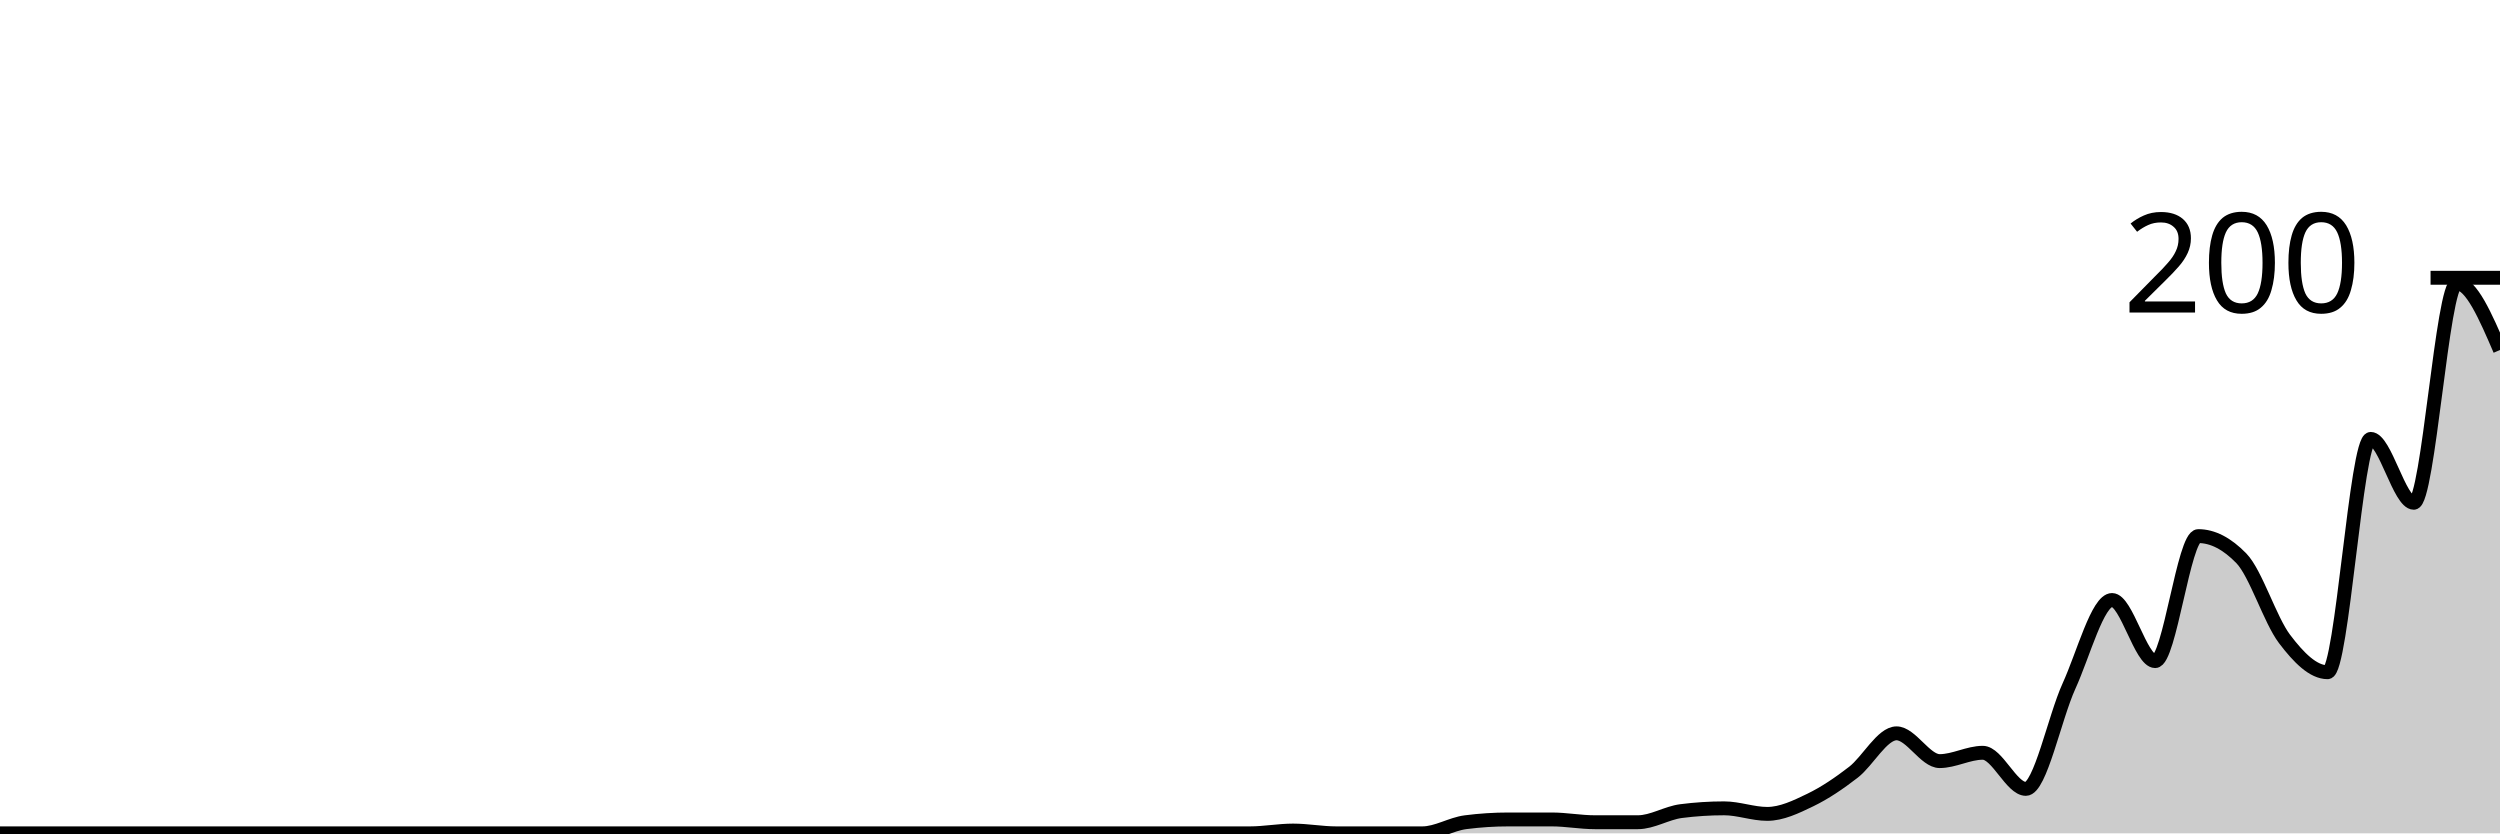
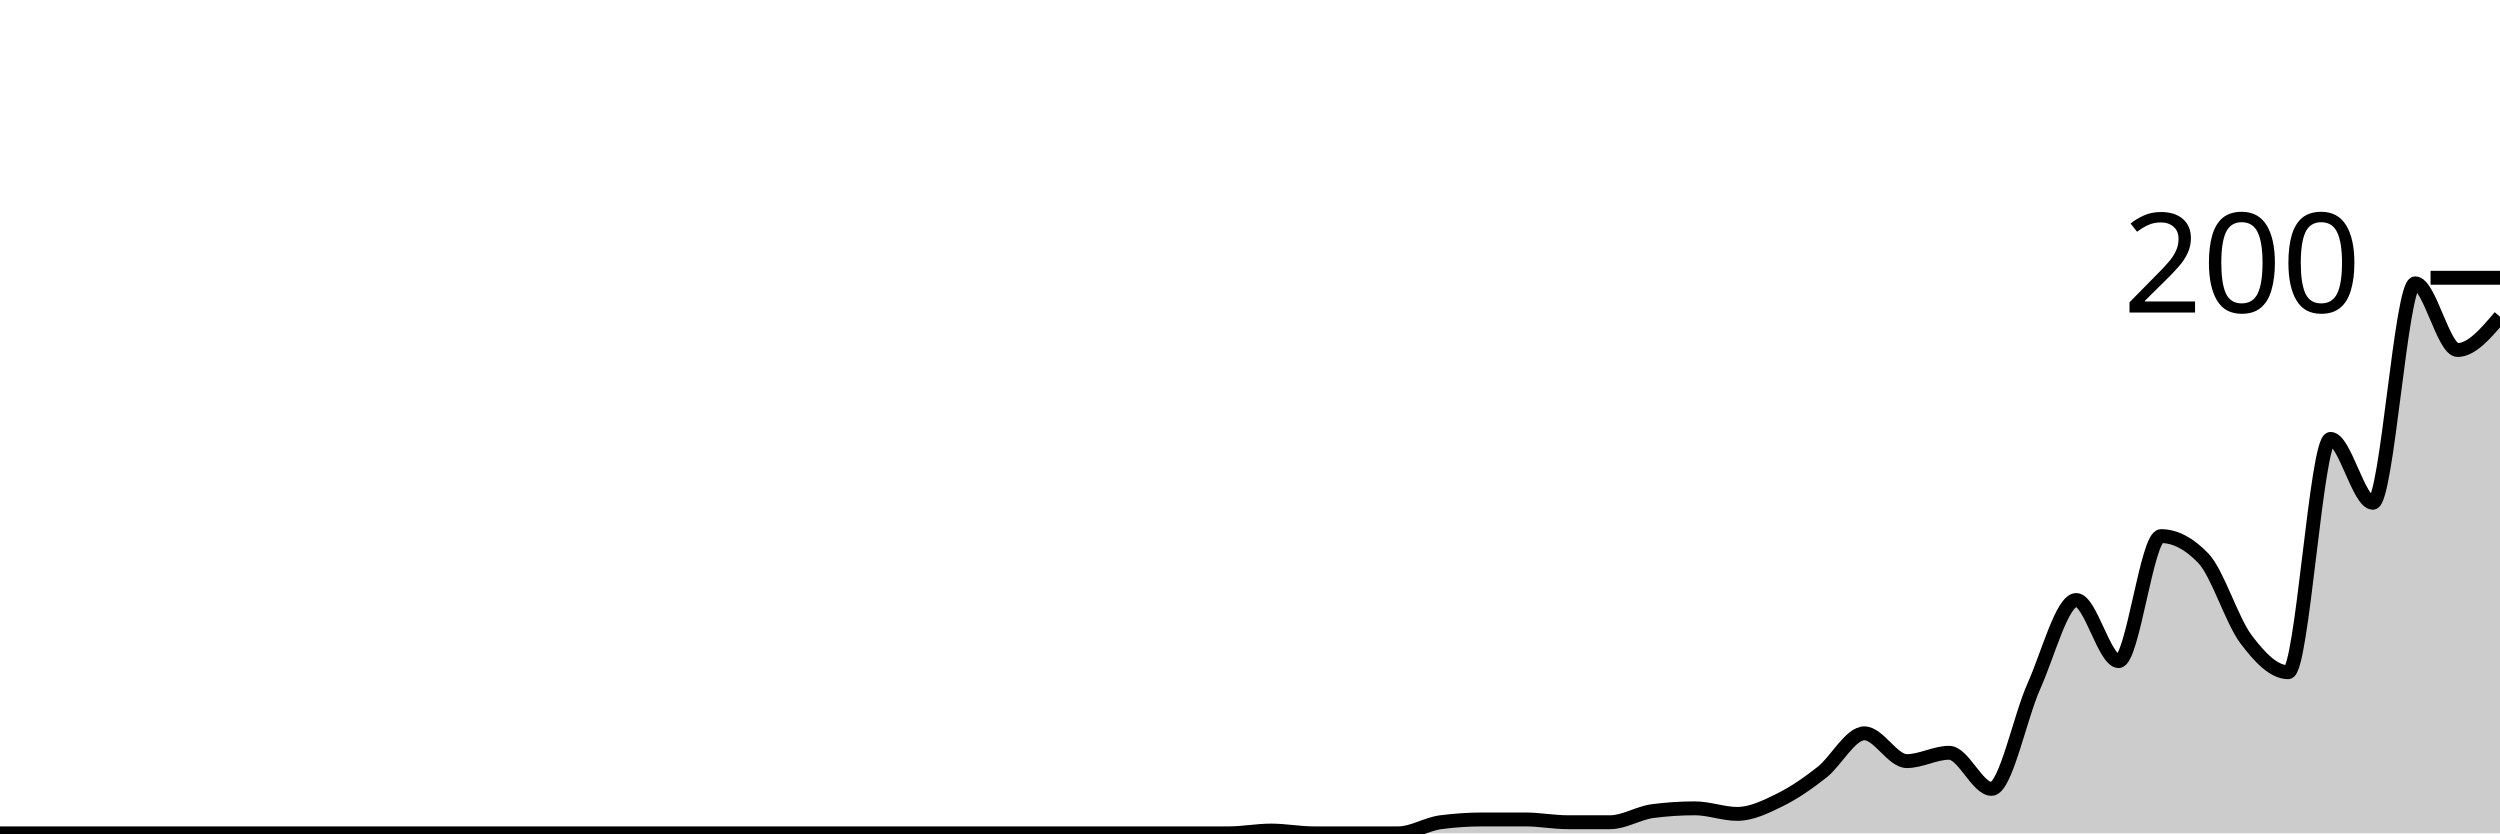
<svg xmlns="http://www.w3.org/2000/svg" viewBox="0 0 180 60">
  <g transform="translate(0,20)">
-     <path class="area" fill="rgba(0, 0, 0, 0.2)" d="M0,40C1.034,40,2.069,40,3.103,40C4.138,40,5.172,40,6.207,40C7.241,40,8.276,40,9.31,40C10.345,40,11.379,40,12.414,40C13.448,40,14.483,40,15.517,40C16.552,40,17.586,40,18.621,40C19.655,40,20.69,40,21.724,40C22.759,40,23.793,40,24.828,40C25.862,40,26.897,40,27.931,40C28.966,40,30,40,31.034,40C32.069,40,33.103,40,34.138,40C35.172,40,36.207,40,37.241,40C38.276,40,39.31,40,40.345,40C41.379,40,42.414,40,43.448,40C44.483,40,45.517,40,46.552,40C47.586,40,48.621,40,49.655,40C50.69,40,51.724,40,52.759,40C53.793,40,54.828,40,55.862,40C56.897,40,57.931,40,58.966,40C60,40,61.034,40,62.069,40C63.103,40,64.138,40,65.172,40C66.207,40,67.241,40,68.276,40C69.31,40,70.345,40,71.379,40C72.414,40,73.448,40,74.483,40C75.517,40,76.552,40,77.586,40C78.621,40,79.655,40,80.69,40C81.724,40,82.759,40,83.793,40C84.828,40,85.862,40,86.897,40C87.931,40,88.966,40,90,40C91.034,40,92.069,39.8,93.103,39.8C94.138,39.8,95.172,40,96.207,40C97.241,40,98.276,40,99.31,40C100.345,40,101.379,40,102.414,40C103.448,40,104.483,39.333,105.517,39.2C106.552,39.067,107.586,39,108.621,39C109.655,39,110.69,39,111.724,39C112.759,39,113.793,39.2,114.828,39.2C115.862,39.2,116.897,39.2,117.931,39.2C118.966,39.2,120,38.533,121.034,38.4C122.069,38.267,123.103,38.2,124.138,38.2C125.172,38.2,126.207,38.6,127.241,38.6C128.276,38.6,129.31,38.1,130.345,37.6C131.379,37.1,132.414,36.4,133.448,35.6C134.483,34.8,135.517,32.8,136.552,32.8C137.586,32.8,138.621,34.8,139.655,34.8C140.69,34.8,141.724,34.2,142.759,34.2C143.793,34.2,144.828,36.8,145.862,36.8C146.897,36.8,147.931,31.667,148.966,29.4C150,27.133,151.034,23.2,152.069,23.2C153.103,23.2,154.138,27.6,155.172,27.6C156.207,27.6,157.241,18.6,158.276,18.6C159.31,18.6,160.345,19.133,161.379,20.2C162.414,21.267,163.448,24.633,164.483,26C165.517,27.367,166.552,28.4,167.586,28.4C168.621,28.4,169.655,11.6,170.69,11.6C171.724,11.6,172.759,16.2,173.793,16.2C174.828,16.2,175.862,0.4,176.897,0.4C177.931,0.4,178.966,2.8,180,5.2L180,40C178.966,40,177.931,40,176.897,40C175.862,40,174.828,40,173.793,40C172.759,40,171.724,40,170.69,40C169.655,40,168.621,40,167.586,40C166.552,40,165.517,40,164.483,40C163.448,40,162.414,40,161.379,40C160.345,40,159.31,40,158.276,40C157.241,40,156.207,40,155.172,40C154.138,40,153.103,40,152.069,40C151.034,40,150,40,148.966,40C147.931,40,146.897,40,145.862,40C144.828,40,143.793,40,142.759,40C141.724,40,140.69,40,139.655,40C138.621,40,137.586,40,136.552,40C135.517,40,134.483,40,133.448,40C132.414,40,131.379,40,130.345,40C129.31,40,128.276,40,127.241,40C126.207,40,125.172,40,124.138,40C123.103,40,122.069,40,121.034,40C120,40,118.966,40,117.931,40C116.897,40,115.862,40,114.828,40C113.793,40,112.759,40,111.724,40C110.69,40,109.655,40,108.621,40C107.586,40,106.552,40,105.517,40C104.483,40,103.448,40,102.414,40C101.379,40,100.345,40,99.31,40C98.276,40,97.241,40,96.207,40C95.172,40,94.138,40,93.103,40C92.069,40,91.034,40,90,40C88.966,40,87.931,40,86.897,40C85.862,40,84.828,40,83.793,40C82.759,40,81.724,40,80.69,40C79.655,40,78.621,40,77.586,40C76.552,40,75.517,40,74.483,40C73.448,40,72.414,40,71.379,40C70.345,40,69.31,40,68.276,40C67.241,40,66.207,40,65.172,40C64.138,40,63.103,40,62.069,40C61.034,40,60,40,58.966,40C57.931,40,56.897,40,55.862,40C54.828,40,53.793,40,52.759,40C51.724,40,50.69,40,49.655,40C48.621,40,47.586,40,46.552,40C45.517,40,44.483,40,43.448,40C42.414,40,41.379,40,40.345,40C39.31,40,38.276,40,37.241,40C36.207,40,35.172,40,34.138,40C33.103,40,32.069,40,31.034,40C30,40,28.966,40,27.931,40C26.897,40,25.862,40,24.828,40C23.793,40,22.759,40,21.724,40C20.69,40,19.655,40,18.621,40C17.586,40,16.552,40,15.517,40C14.483,40,13.448,40,12.414,40C11.379,40,10.345,40,9.31,40C8.276,40,7.241,40,6.207,40C5.172,40,4.138,40,3.103,40C2.069,40,1.034,40,0,40Z" />
-     <path class="line" stroke="black" fill="none" d="M0,40C1.034,40,2.069,40,3.103,40C4.138,40,5.172,40,6.207,40C7.241,40,8.276,40,9.31,40C10.345,40,11.379,40,12.414,40C13.448,40,14.483,40,15.517,40C16.552,40,17.586,40,18.621,40C19.655,40,20.69,40,21.724,40C22.759,40,23.793,40,24.828,40C25.862,40,26.897,40,27.931,40C28.966,40,30,40,31.034,40C32.069,40,33.103,40,34.138,40C35.172,40,36.207,40,37.241,40C38.276,40,39.31,40,40.345,40C41.379,40,42.414,40,43.448,40C44.483,40,45.517,40,46.552,40C47.586,40,48.621,40,49.655,40C50.69,40,51.724,40,52.759,40C53.793,40,54.828,40,55.862,40C56.897,40,57.931,40,58.966,40C60,40,61.034,40,62.069,40C63.103,40,64.138,40,65.172,40C66.207,40,67.241,40,68.276,40C69.31,40,70.345,40,71.379,40C72.414,40,73.448,40,74.483,40C75.517,40,76.552,40,77.586,40C78.621,40,79.655,40,80.69,40C81.724,40,82.759,40,83.793,40C84.828,40,85.862,40,86.897,40C87.931,40,88.966,40,90,40C91.034,40,92.069,39.8,93.103,39.8C94.138,39.8,95.172,40,96.207,40C97.241,40,98.276,40,99.31,40C100.345,40,101.379,40,102.414,40C103.448,40,104.483,39.333,105.517,39.2C106.552,39.067,107.586,39,108.621,39C109.655,39,110.69,39,111.724,39C112.759,39,113.793,39.2,114.828,39.2C115.862,39.2,116.897,39.2,117.931,39.2C118.966,39.2,120,38.533,121.034,38.4C122.069,38.267,123.103,38.2,124.138,38.2C125.172,38.2,126.207,38.6,127.241,38.6C128.276,38.6,129.31,38.1,130.345,37.6C131.379,37.1,132.414,36.4,133.448,35.6C134.483,34.8,135.517,32.8,136.552,32.8C137.586,32.8,138.621,34.8,139.655,34.8C140.69,34.8,141.724,34.2,142.759,34.2C143.793,34.2,144.828,36.8,145.862,36.8C146.897,36.8,147.931,31.667,148.966,29.4C150,27.133,151.034,23.2,152.069,23.2C153.103,23.2,154.138,27.6,155.172,27.6C156.207,27.6,157.241,18.6,158.276,18.6C159.31,18.6,160.345,19.133,161.379,20.2C162.414,21.267,163.448,24.633,164.483,26C165.517,27.367,166.552,28.4,167.586,28.4C168.621,28.4,169.655,11.6,170.69,11.6C171.724,11.6,172.759,16.2,173.793,16.2C174.828,16.2,175.862,0.4,176.897,0.4C177.931,0.4,178.966,2.8,180,5.2" />
+     <path class="area" fill="rgba(0, 0, 0, 0.2)" d="M0,40C1.017,40,2.034,40,3.051,40C4.068,40,5.085,40,6.102,40C7.119,40,8.136,40,9.153,40C10.169,40,11.186,40,12.203,40C13.22,40,14.237,40,15.254,40C16.271,40,17.288,40,18.305,40C19.322,40,20.339,40,21.356,40C22.373,40,23.39,40,24.407,40C25.424,40,26.441,40,27.458,40C28.475,40,29.492,40,30.508,40C31.525,40,32.542,40,33.559,40C34.576,40,35.593,40,36.61,40C37.627,40,38.644,40,39.661,40C40.678,40,41.695,40,42.712,40C43.729,40,44.746,40,45.763,40C46.78,40,47.797,40,48.814,40C49.831,40,50.847,40,51.864,40C52.881,40,53.898,40,54.915,40C55.932,40,56.949,40,57.966,40C58.983,40,60,40,61.017,40C62.034,40,63.051,40,64.068,40C65.085,40,66.102,40,67.119,40C68.136,40,69.153,40,70.169,40C71.186,40,72.203,40,73.22,40C74.237,40,75.254,40,76.271,40C77.288,40,78.305,40,79.322,40C80.339,40,81.356,40,82.373,40C83.39,40,84.407,40,85.424,40C86.441,40,87.458,40,88.475,40C89.492,40,90.508,39.8,91.525,39.8C92.542,39.8,93.559,40,94.576,40C95.593,40,96.61,40,97.627,40C98.644,40,99.661,40,100.678,40C101.695,40,102.712,39.333,103.729,39.2C104.746,39.067,105.763,39,106.78,39C107.797,39,108.814,39,109.831,39C110.847,39,111.864,39.2,112.881,39.2C113.898,39.2,114.915,39.2,115.932,39.2C116.949,39.2,117.966,38.533,118.983,38.4C120,38.267,121.017,38.2,122.034,38.2C123.051,38.2,124.068,38.6,125.085,38.6C126.102,38.6,127.119,38.1,128.136,37.6C129.153,37.1,130.169,36.4,131.186,35.6C132.203,34.8,133.22,32.8,134.237,32.8C135.254,32.8,136.271,34.8,137.288,34.8C138.305,34.8,139.322,34.2,140.339,34.2C141.356,34.2,142.373,36.8,143.39,36.8C144.407,36.8,145.424,31.667,146.441,29.4C147.458,27.133,148.475,23.2,149.492,23.2C150.508,23.2,151.525,27.6,152.542,27.6C153.559,27.6,154.576,18.6,155.593,18.6C156.61,18.6,157.627,19.133,158.644,20.2C159.661,21.267,160.678,24.633,161.695,26C162.712,27.367,163.729,28.4,164.746,28.4C165.763,28.4,166.78,11.6,167.797,11.6C168.814,11.6,169.831,16.2,170.847,16.2C171.864,16.2,172.881,0.4,173.898,0.4C174.915,0.4,175.932,5.2,176.949,5.2C177.966,5.2,178.983,4,180,2.8L180,40C178.983,40,177.966,40,176.949,40C175.932,40,174.915,40,173.898,40C172.881,40,171.864,40,170.847,40C169.831,40,168.814,40,167.797,40C166.78,40,165.763,40,164.746,40C163.729,40,162.712,40,161.695,40C160.678,40,159.661,40,158.644,40C157.627,40,156.61,40,155.593,40C154.576,40,153.559,40,152.542,40C151.525,40,150.508,40,149.492,40C148.475,40,147.458,40,146.441,40C145.424,40,144.407,40,143.39,40C142.373,40,141.356,40,140.339,40C139.322,40,138.305,40,137.288,40C136.271,40,135.254,40,134.237,40C133.22,40,132.203,40,131.186,40C130.169,40,129.153,40,128.136,40C127.119,40,126.102,40,125.085,40C124.068,40,123.051,40,122.034,40C121.017,40,120,40,118.983,40C117.966,40,116.949,40,115.932,40C114.915,40,113.898,40,112.881,40C111.864,40,110.847,40,109.831,40C108.814,40,107.797,40,106.78,40C105.763,40,104.746,40,103.729,40C102.712,40,101.695,40,100.678,40C99.661,40,98.644,40,97.627,40C96.61,40,95.593,40,94.576,40C93.559,40,92.542,40,91.525,40C90.508,40,89.492,40,88.475,40C87.458,40,86.441,40,85.424,40C84.407,40,83.39,40,82.373,40C81.356,40,80.339,40,79.322,40C78.305,40,77.288,40,76.271,40C75.254,40,74.237,40,73.22,40C72.203,40,71.186,40,70.169,40C69.153,40,68.136,40,67.119,40C66.102,40,65.085,40,64.068,40C63.051,40,62.034,40,61.017,40C60,40,58.983,40,57.966,40C56.949,40,55.932,40,54.915,40C53.898,40,52.881,40,51.864,40C50.847,40,49.831,40,48.814,40C47.797,40,46.78,40,45.763,40C44.746,40,43.729,40,42.712,40C41.695,40,40.678,40,39.661,40C38.644,40,37.627,40,36.61,40C35.593,40,34.576,40,33.559,40C32.542,40,31.525,40,30.508,40C29.492,40,28.475,40,27.458,40C26.441,40,25.424,40,24.407,40C23.39,40,22.373,40,21.356,40C20.339,40,19.322,40,18.305,40C17.288,40,16.271,40,15.254,40C14.237,40,13.22,40,12.203,40C11.186,40,10.169,40,9.153,40C8.136,40,7.119,40,6.102,40C5.085,40,4.068,40,3.051,40C2.034,40,1.017,40,0,40Z" />
+     <path class="line" stroke="black" fill="none" d="M0,40C1.017,40,2.034,40,3.051,40C4.068,40,5.085,40,6.102,40C7.119,40,8.136,40,9.153,40C10.169,40,11.186,40,12.203,40C13.22,40,14.237,40,15.254,40C16.271,40,17.288,40,18.305,40C19.322,40,20.339,40,21.356,40C22.373,40,23.39,40,24.407,40C25.424,40,26.441,40,27.458,40C28.475,40,29.492,40,30.508,40C31.525,40,32.542,40,33.559,40C34.576,40,35.593,40,36.61,40C37.627,40,38.644,40,39.661,40C40.678,40,41.695,40,42.712,40C43.729,40,44.746,40,45.763,40C46.78,40,47.797,40,48.814,40C49.831,40,50.847,40,51.864,40C52.881,40,53.898,40,54.915,40C55.932,40,56.949,40,57.966,40C58.983,40,60,40,61.017,40C62.034,40,63.051,40,64.068,40C65.085,40,66.102,40,67.119,40C68.136,40,69.153,40,70.169,40C71.186,40,72.203,40,73.22,40C74.237,40,75.254,40,76.271,40C77.288,40,78.305,40,79.322,40C80.339,40,81.356,40,82.373,40C83.39,40,84.407,40,85.424,40C86.441,40,87.458,40,88.475,40C89.492,40,90.508,39.8,91.525,39.8C92.542,39.8,93.559,40,94.576,40C95.593,40,96.61,40,97.627,40C98.644,40,99.661,40,100.678,40C101.695,40,102.712,39.333,103.729,39.2C104.746,39.067,105.763,39,106.78,39C107.797,39,108.814,39,109.831,39C110.847,39,111.864,39.2,112.881,39.2C113.898,39.2,114.915,39.2,115.932,39.2C116.949,39.2,117.966,38.533,118.983,38.4C120,38.267,121.017,38.2,122.034,38.2C123.051,38.2,124.068,38.6,125.085,38.6C126.102,38.6,127.119,38.1,128.136,37.6C129.153,37.1,130.169,36.4,131.186,35.6C132.203,34.8,133.22,32.8,134.237,32.8C135.254,32.8,136.271,34.8,137.288,34.8C138.305,34.8,139.322,34.2,140.339,34.2C141.356,34.2,142.373,36.8,143.39,36.8C144.407,36.8,145.424,31.667,146.441,29.4C147.458,27.133,148.475,23.2,149.492,23.2C150.508,23.2,151.525,27.6,152.542,27.6C153.559,27.6,154.576,18.6,155.593,18.6C156.61,18.6,157.627,19.133,158.644,20.2C159.661,21.267,160.678,24.633,161.695,26C162.712,27.367,163.729,28.4,164.746,28.4C165.763,28.4,166.78,11.6,167.797,11.6C168.814,11.6,169.831,16.2,170.847,16.2C171.864,16.2,172.881,0.4,173.898,0.4C174.915,0.4,175.932,5.2,176.949,5.2C177.966,5.2,178.983,4,180,2.8" />
    <path class="axis-ceiling" stroke-width="1" stroke="black" fill="none" d="M175,0L180,0" />
    <text class="axis-ceiling-label" font-family="sans-serif" text-anchor="end" font-size="10px" x="170" y="2.5">200</text>
  </g>
</svg>
